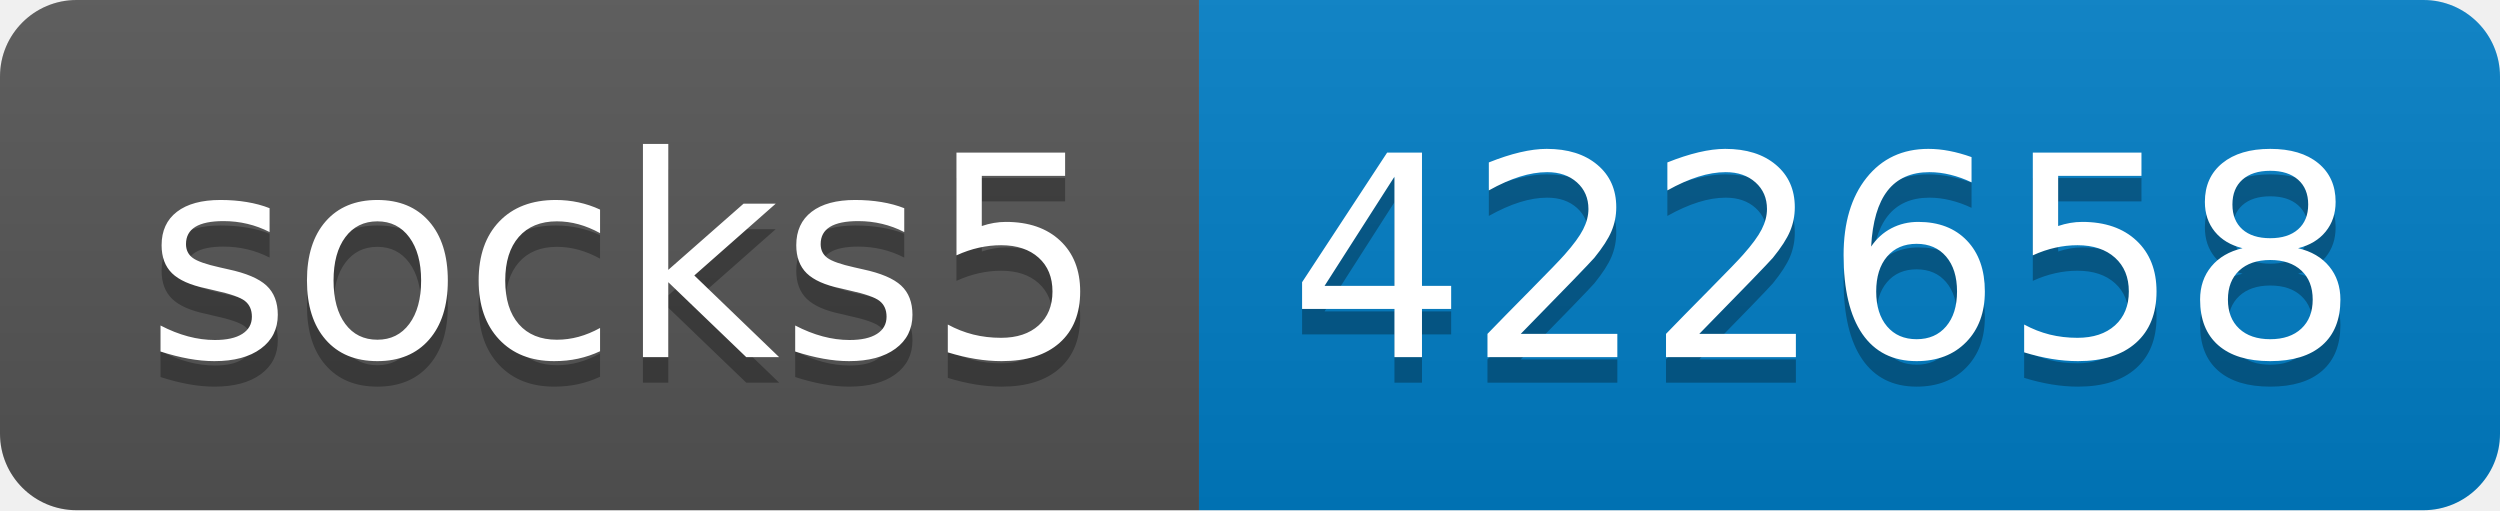
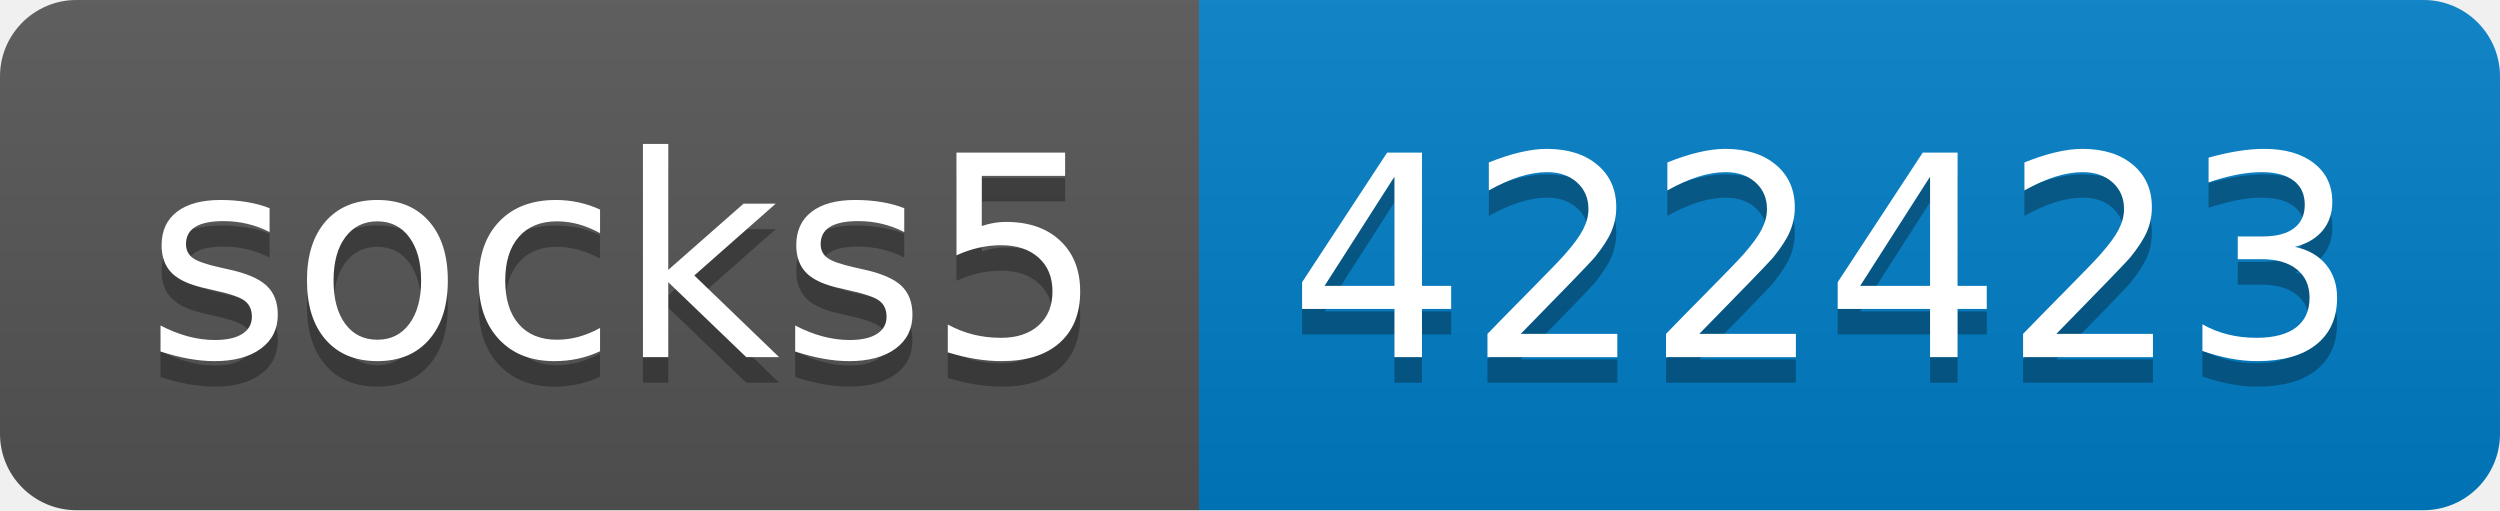
- <svg xmlns="http://www.w3.org/2000/svg" width="98" height="20" role="img" aria-label="socks5: 422658">
+ <svg xmlns="http://www.w3.org/2000/svg" width="98" height="20" role="img" aria-label="socks5: 422423">
  <linearGradient id="s" x2="0" y2="100%">
    <stop offset="0" stop-color="#bbb" stop-opacity=".1" />
    <stop offset="1" stop-opacity=".1" />
  </linearGradient>
  <clipPath id="r">
    <rect width="98" height="20" rx="3" fill="#fff" />
  </clipPath>
  <g clip-path="url(#r)">
    <rect width="47" height="20" fill="#555" />
    <rect x="47" width="51" height="20" fill="#007ec6" />
    <rect width="98" height="20" fill="url(#s)" />
  </g>
  <g fill="#fff" text-anchor="middle" font-family="Verdana,Geneva,DejaVu Sans,sans-serif" text-rendering="geometricPrecision" font-size="110">
    <text aria-hidden="true" x="245" y="150" fill="#010101" fill-opacity=".3" transform="scale(.1)" textLength="370">socks5</text>
    <text x="245" y="140" transform="scale(.1)" fill="#fff" textLength="370">socks5</text>
-     <text aria-hidden="true" x="715" y="150" fill="#010101" fill-opacity=".3" transform="scale(.1)" textLength="410">422658</text>
-     <text x="715" y="140" transform="scale(.1)" fill="#fff" textLength="410">422658</text>
+     <text aria-hidden="true" x="715" y="150" fill="#010101" fill-opacity=".3" transform="scale(.1)" textLength="410">422423</text>
+     <text x="715" y="140" transform="scale(.1)" fill="#fff" textLength="410">422423</text>
  </g>
</svg>
